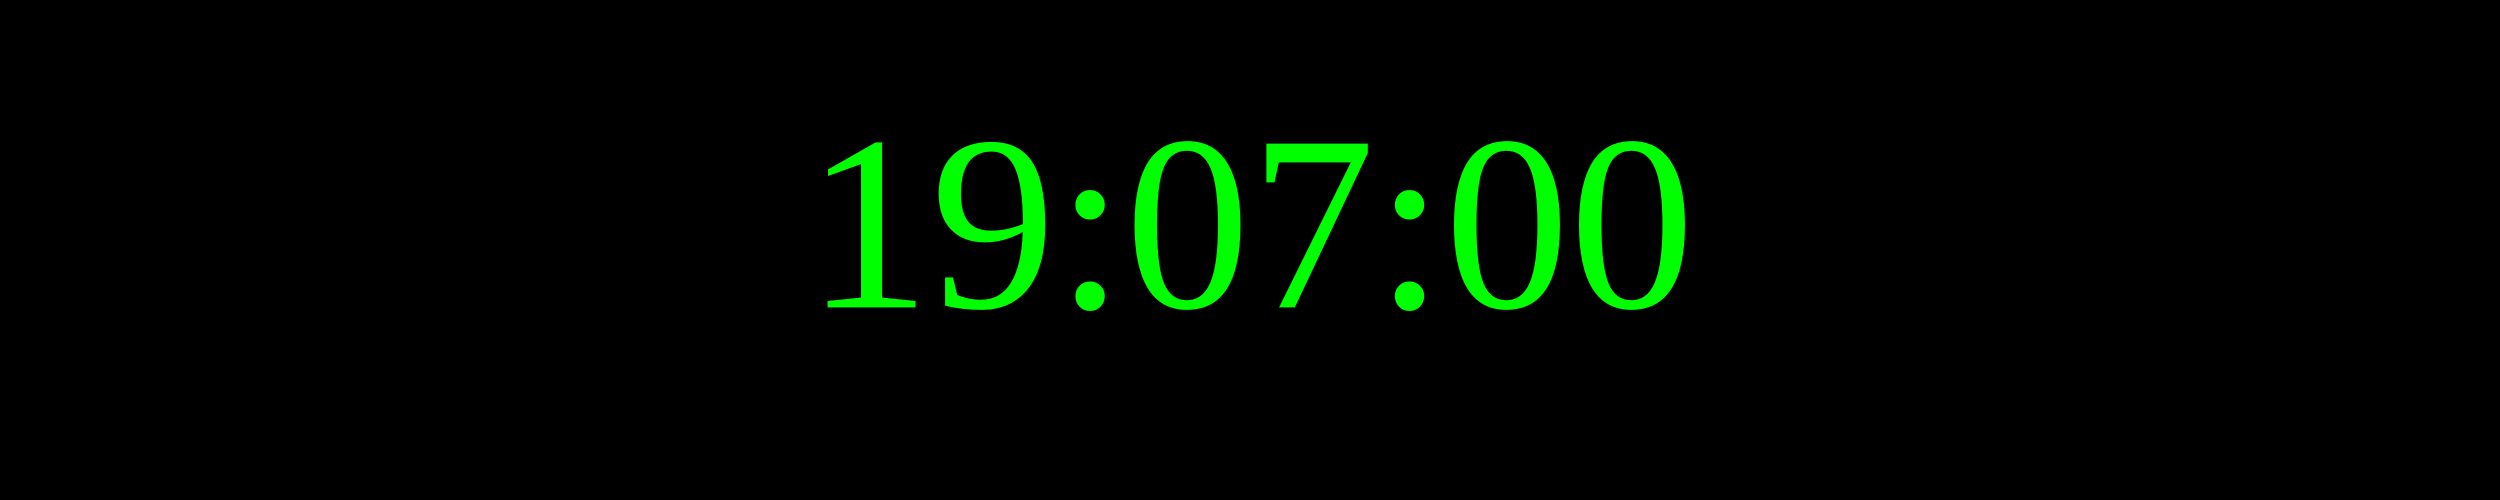
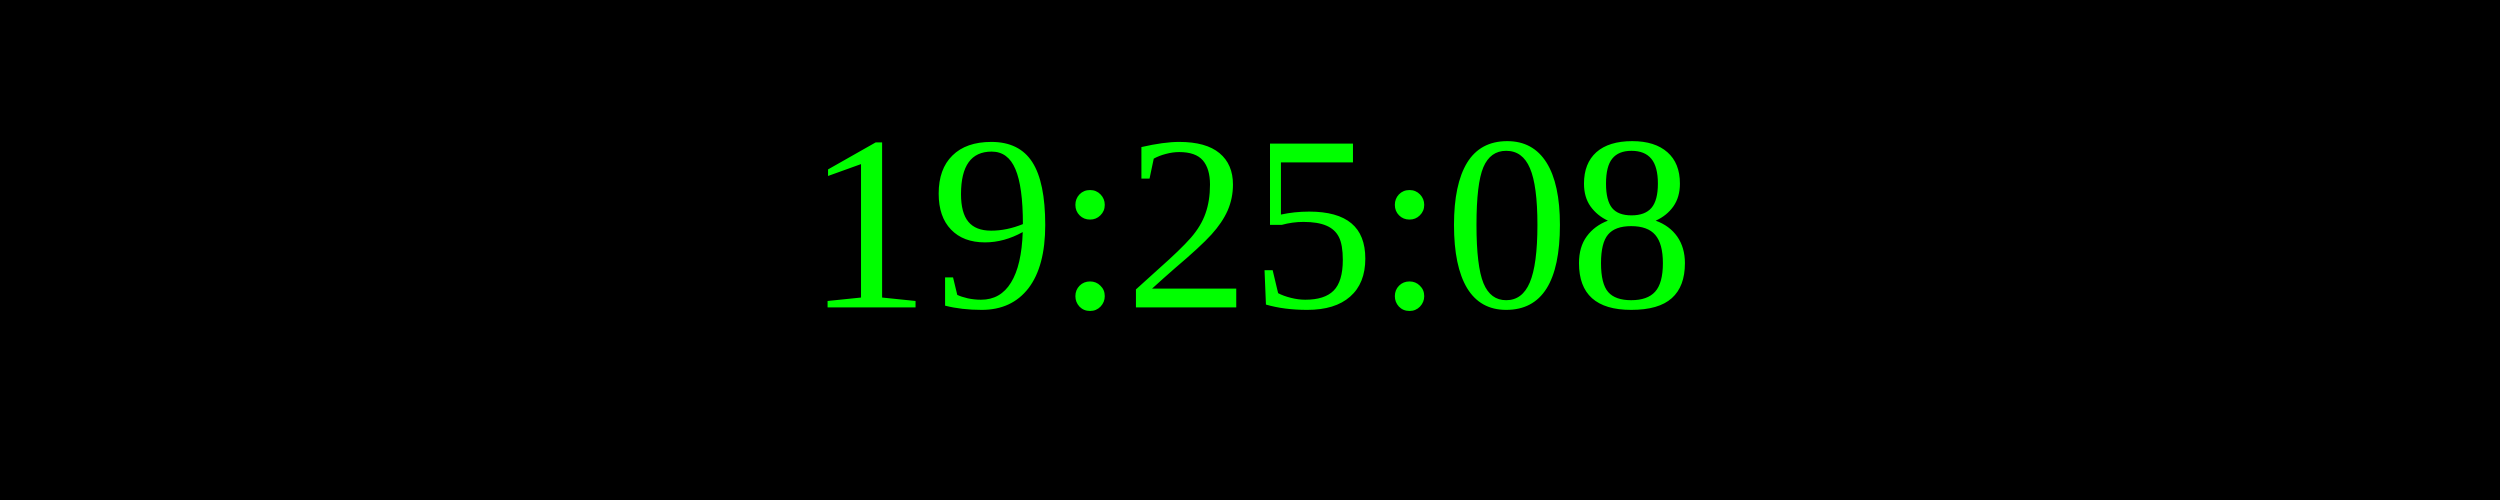
<svg xmlns="http://www.w3.org/2000/svg" width="250" height="50">
  <rect width="100%" height="100%" fill="black" />
  <text x="50%" y="50%" font-size="25" fill="lime" text-anchor="middle" dominant-baseline="middle">
- 19:07:00
+ 19:25:08
</text>
</svg>
